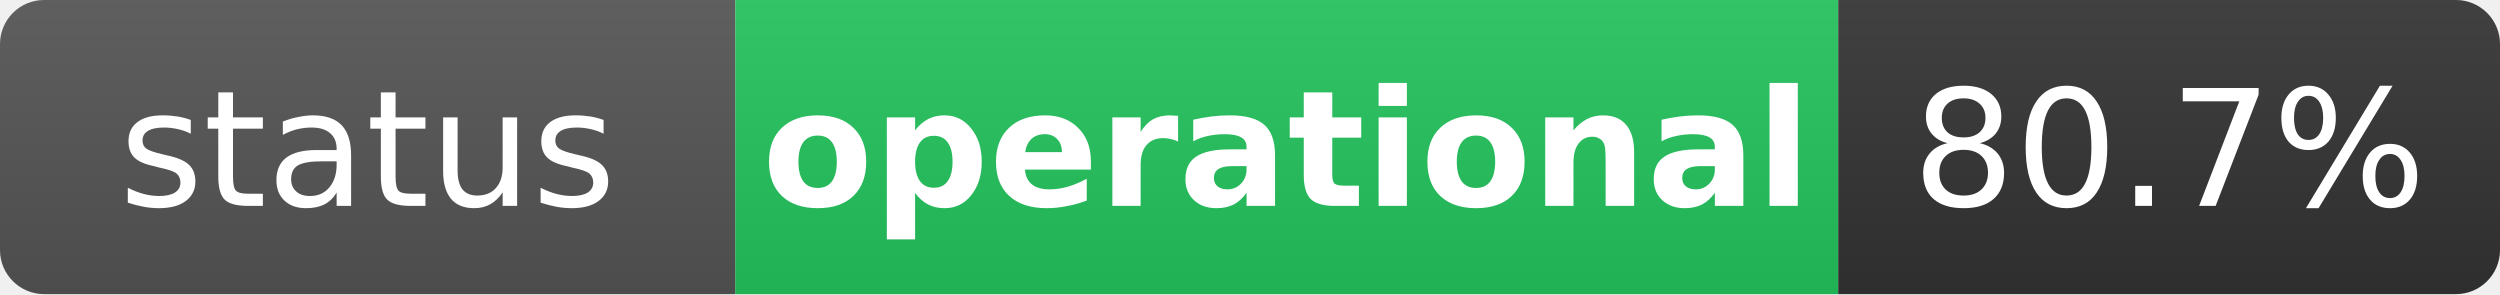
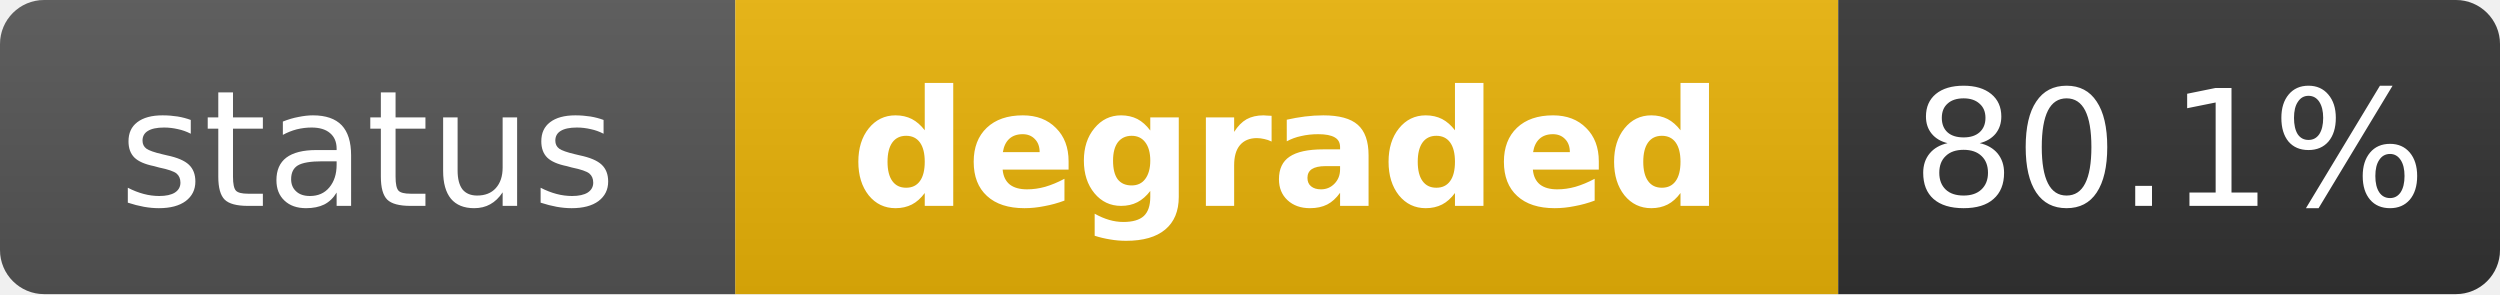
- <svg xmlns="http://www.w3.org/2000/svg" width="170" height="20" role="img" aria-label="status: operational">
+ <svg xmlns="http://www.w3.org/2000/svg" width="170" height="20" role="img" aria-label="status: degraded">
  <linearGradient id="s" x2="0" y2="100%">
    <stop offset="0" stop-color="#bbb" stop-opacity=".1" />
    <stop offset="1" stop-opacity=".1" />
  </linearGradient>
  <clipPath id="r">
    <rect width="170" height="20" rx="3" fill="#fff" />
  </clipPath>
  <g clip-path="url(#r)">
    <rect width="50" height="20" fill="#555" />
-     <rect x="50" width="75" height="20" fill="#22c55e" />
+     <rect x="50" width="75" height="20" fill="#eab308" />
    <rect x="125" width="45" height="20" fill="#333" />
    <rect width="170" height="20" fill="url(#s)" />
  </g>
  <g fill="#fff" text-anchor="middle" font-family="Verdana,Geneva,DejaVu Sans,sans-serif" text-rendering="geometricPrecision" font-size="11">
    <text x="25" y="14" fill="#fff">status</text>
-     <text x="87.5" y="14" fill="#fff" font-weight="bold">operational</text>
-     <text x="147.5" y="14" fill="#fff">80.7%</text>
+     <text x="87.5" y="14" fill="#fff" font-weight="bold">degraded</text>
+     <text x="147.5" y="14" fill="#fff">80.1%</text>
  </g>
</svg>
